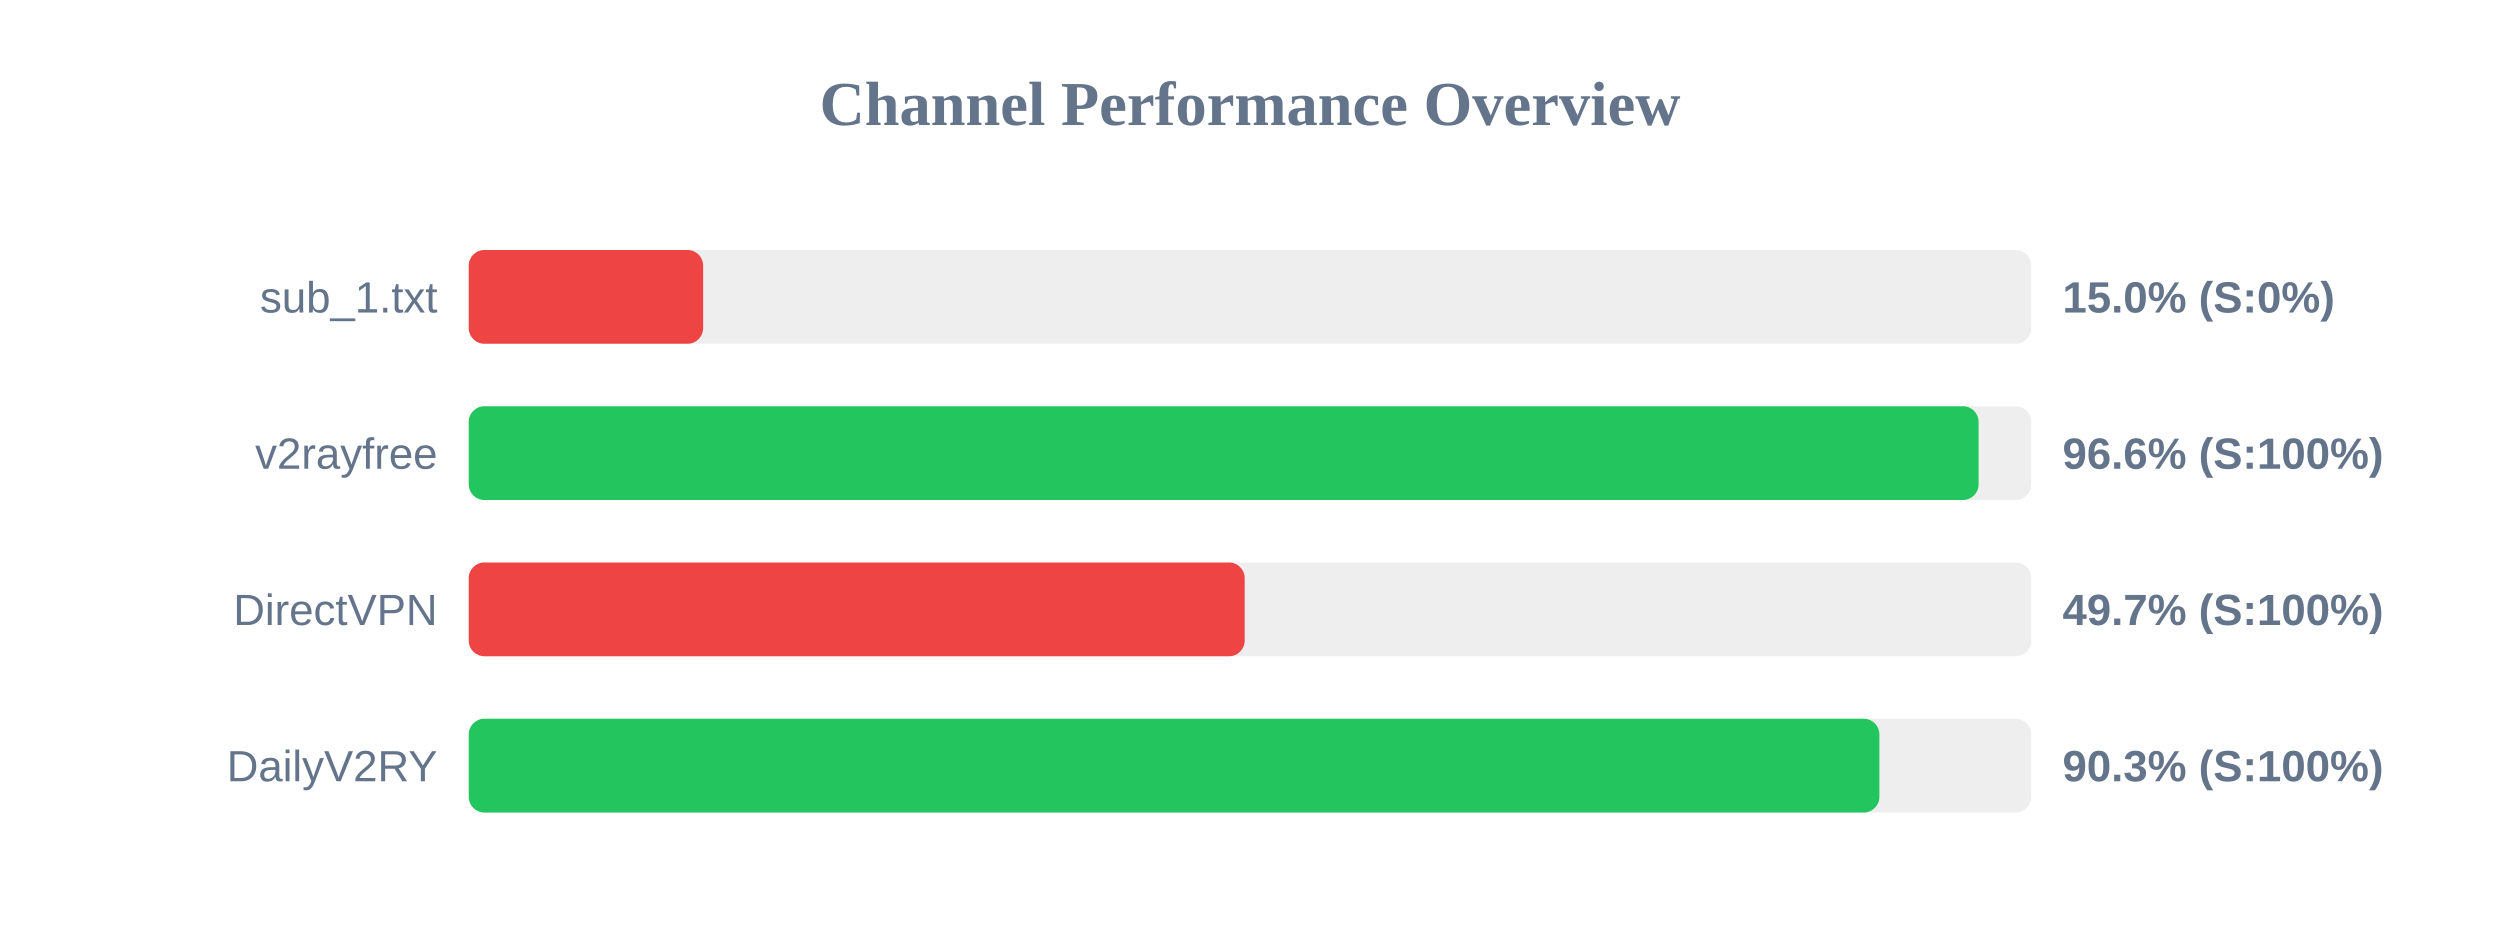
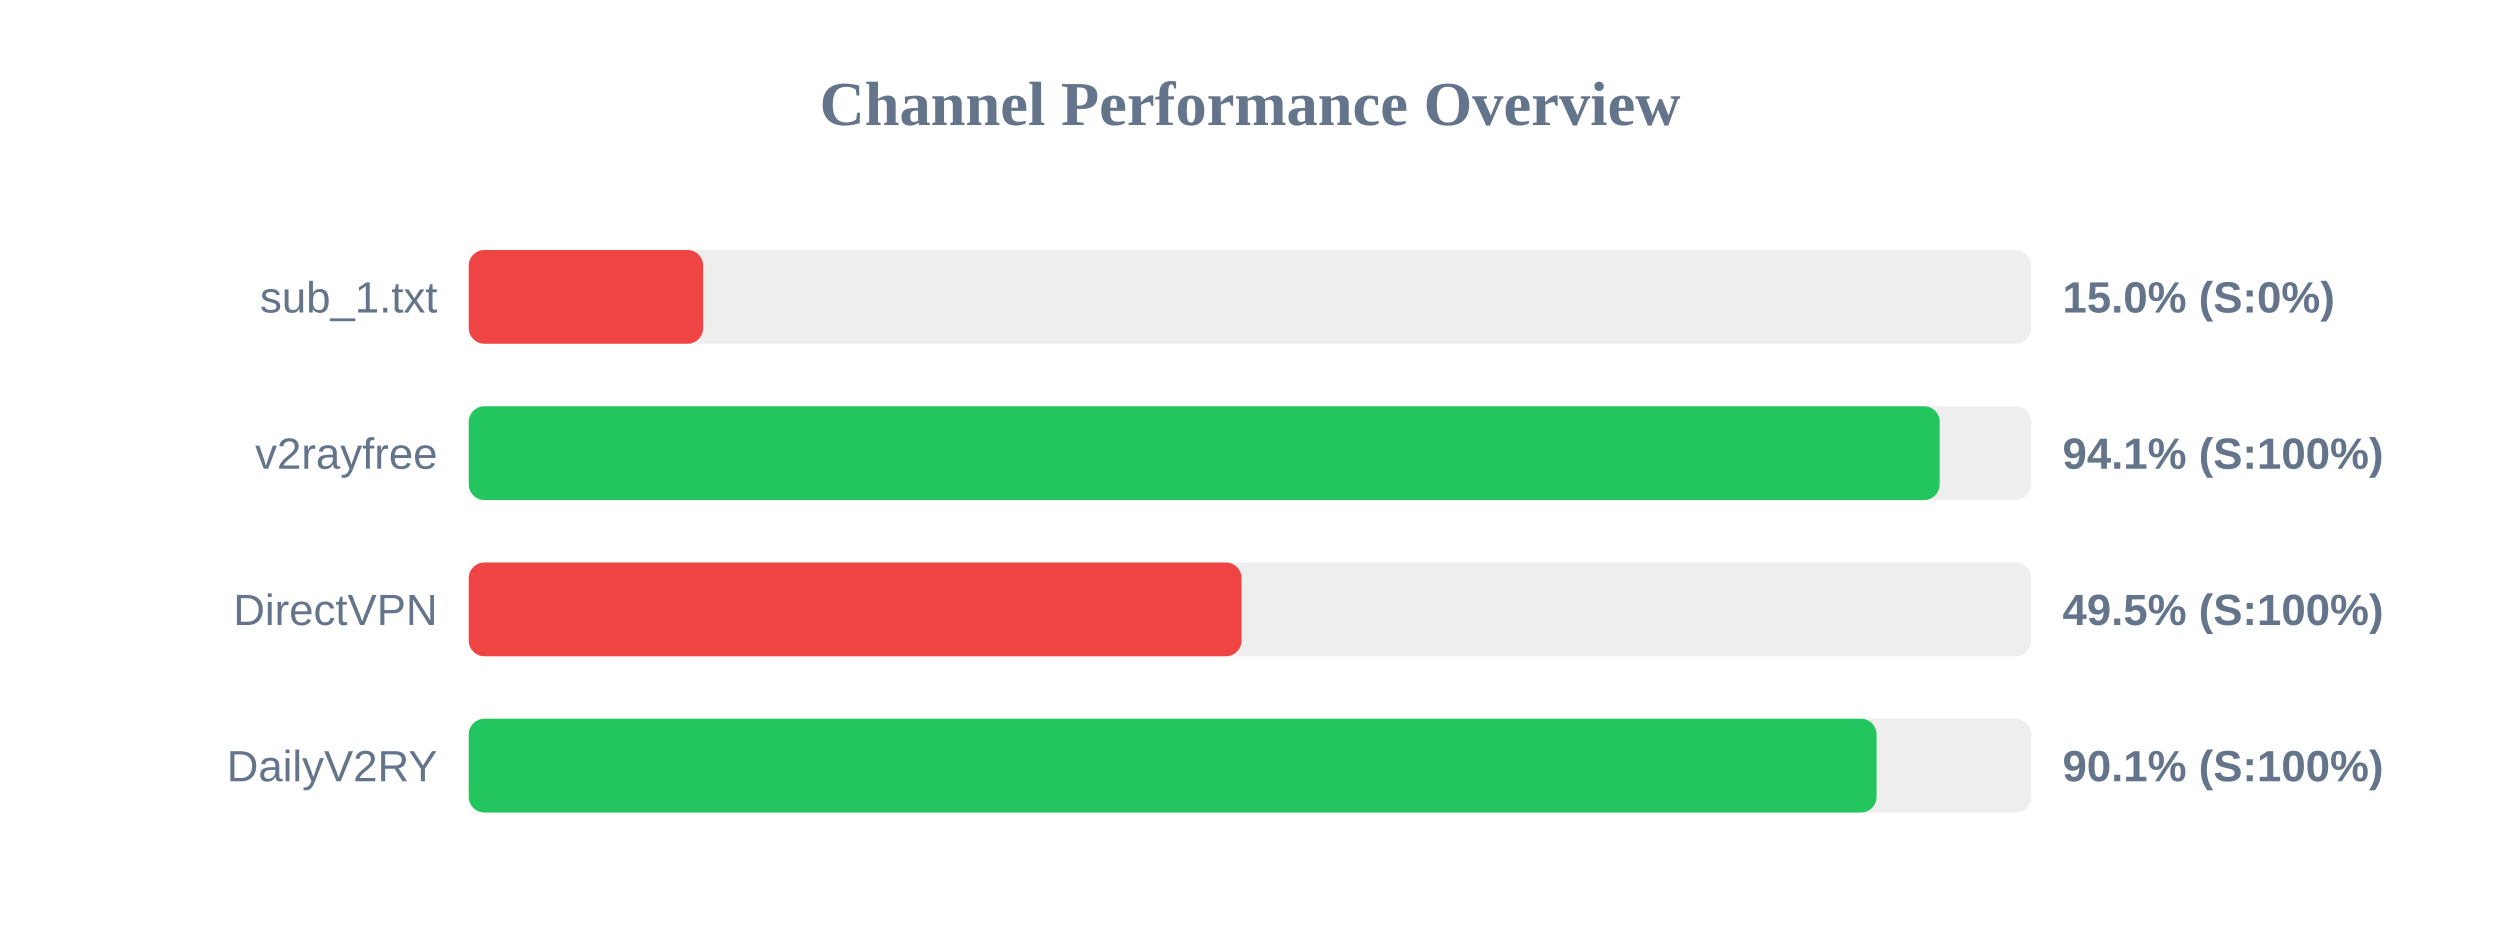
<svg xmlns="http://www.w3.org/2000/svg" width="800" height="300" version="1.1">
  <style>
        .row { font: 14px Arial; fill: #64748b; }
        .score { font: bold 14px Arial; fill: #64748b; }
    </style>
  <text x="400" y="40" text-anchor="middle" font-size="20px" font-weight="bold" fill="#64748b">Channel Performance Overview</text>
  <rect x="150" y="80" width="500" height="30" fill="#eee" rx="5" />
  <rect x="150" y="80" width="75.0" height="30" fill="#ef4444" rx="5" />
  <text x="140" y="100" text-anchor="end" class="row">sub_1.txt</text>
  <text x="660" y="100" text-anchor="start" class="score">15.0% (S:0%)</text>
  <rect x="150" y="130" width="500" height="30" fill="#eee" rx="5" />
-   <rect x="150" y="130" width="483.15" height="30" fill="#22c55e" rx="5" />
+   <rect x="150" y="130" width="470.7" height="30" fill="#22c55e" rx="5" />
  <text x="140" y="150" text-anchor="end" class="row">v2rayfree</text>
-   <text x="660" y="150" text-anchor="start" class="score">96.6% (S:100%)</text>
+   <text x="660" y="150" text-anchor="start" class="score">94.1% (S:100%)</text>
  <rect x="150" y="180" width="500" height="30" fill="#eee" rx="5" />
-   <rect x="150" y="180" width="248.3" height="30" fill="#ef4444" rx="5" />
+   <rect x="150" y="180" width="247.3" height="30" fill="#ef4444" rx="5" />
  <text x="140" y="200" text-anchor="end" class="row">DirectVPN</text>
-   <text x="660" y="200" text-anchor="start" class="score">49.7% (S:100%)</text>
+   <text x="660" y="200" text-anchor="start" class="score">49.5% (S:100%)</text>
  <rect x="150" y="230" width="500" height="30" fill="#eee" rx="5" />
-   <rect x="150" y="230" width="451.4" height="30" fill="#22c55e" rx="5" />
+   <rect x="150" y="230" width="450.5" height="30" fill="#22c55e" rx="5" />
  <text x="140" y="250" text-anchor="end" class="row">DailyV2RY</text>
-   <text x="660" y="250" text-anchor="start" class="score">90.3% (S:100%)</text>
+   <text x="660" y="250" text-anchor="start" class="score">90.1% (S:100%)</text>
</svg>
